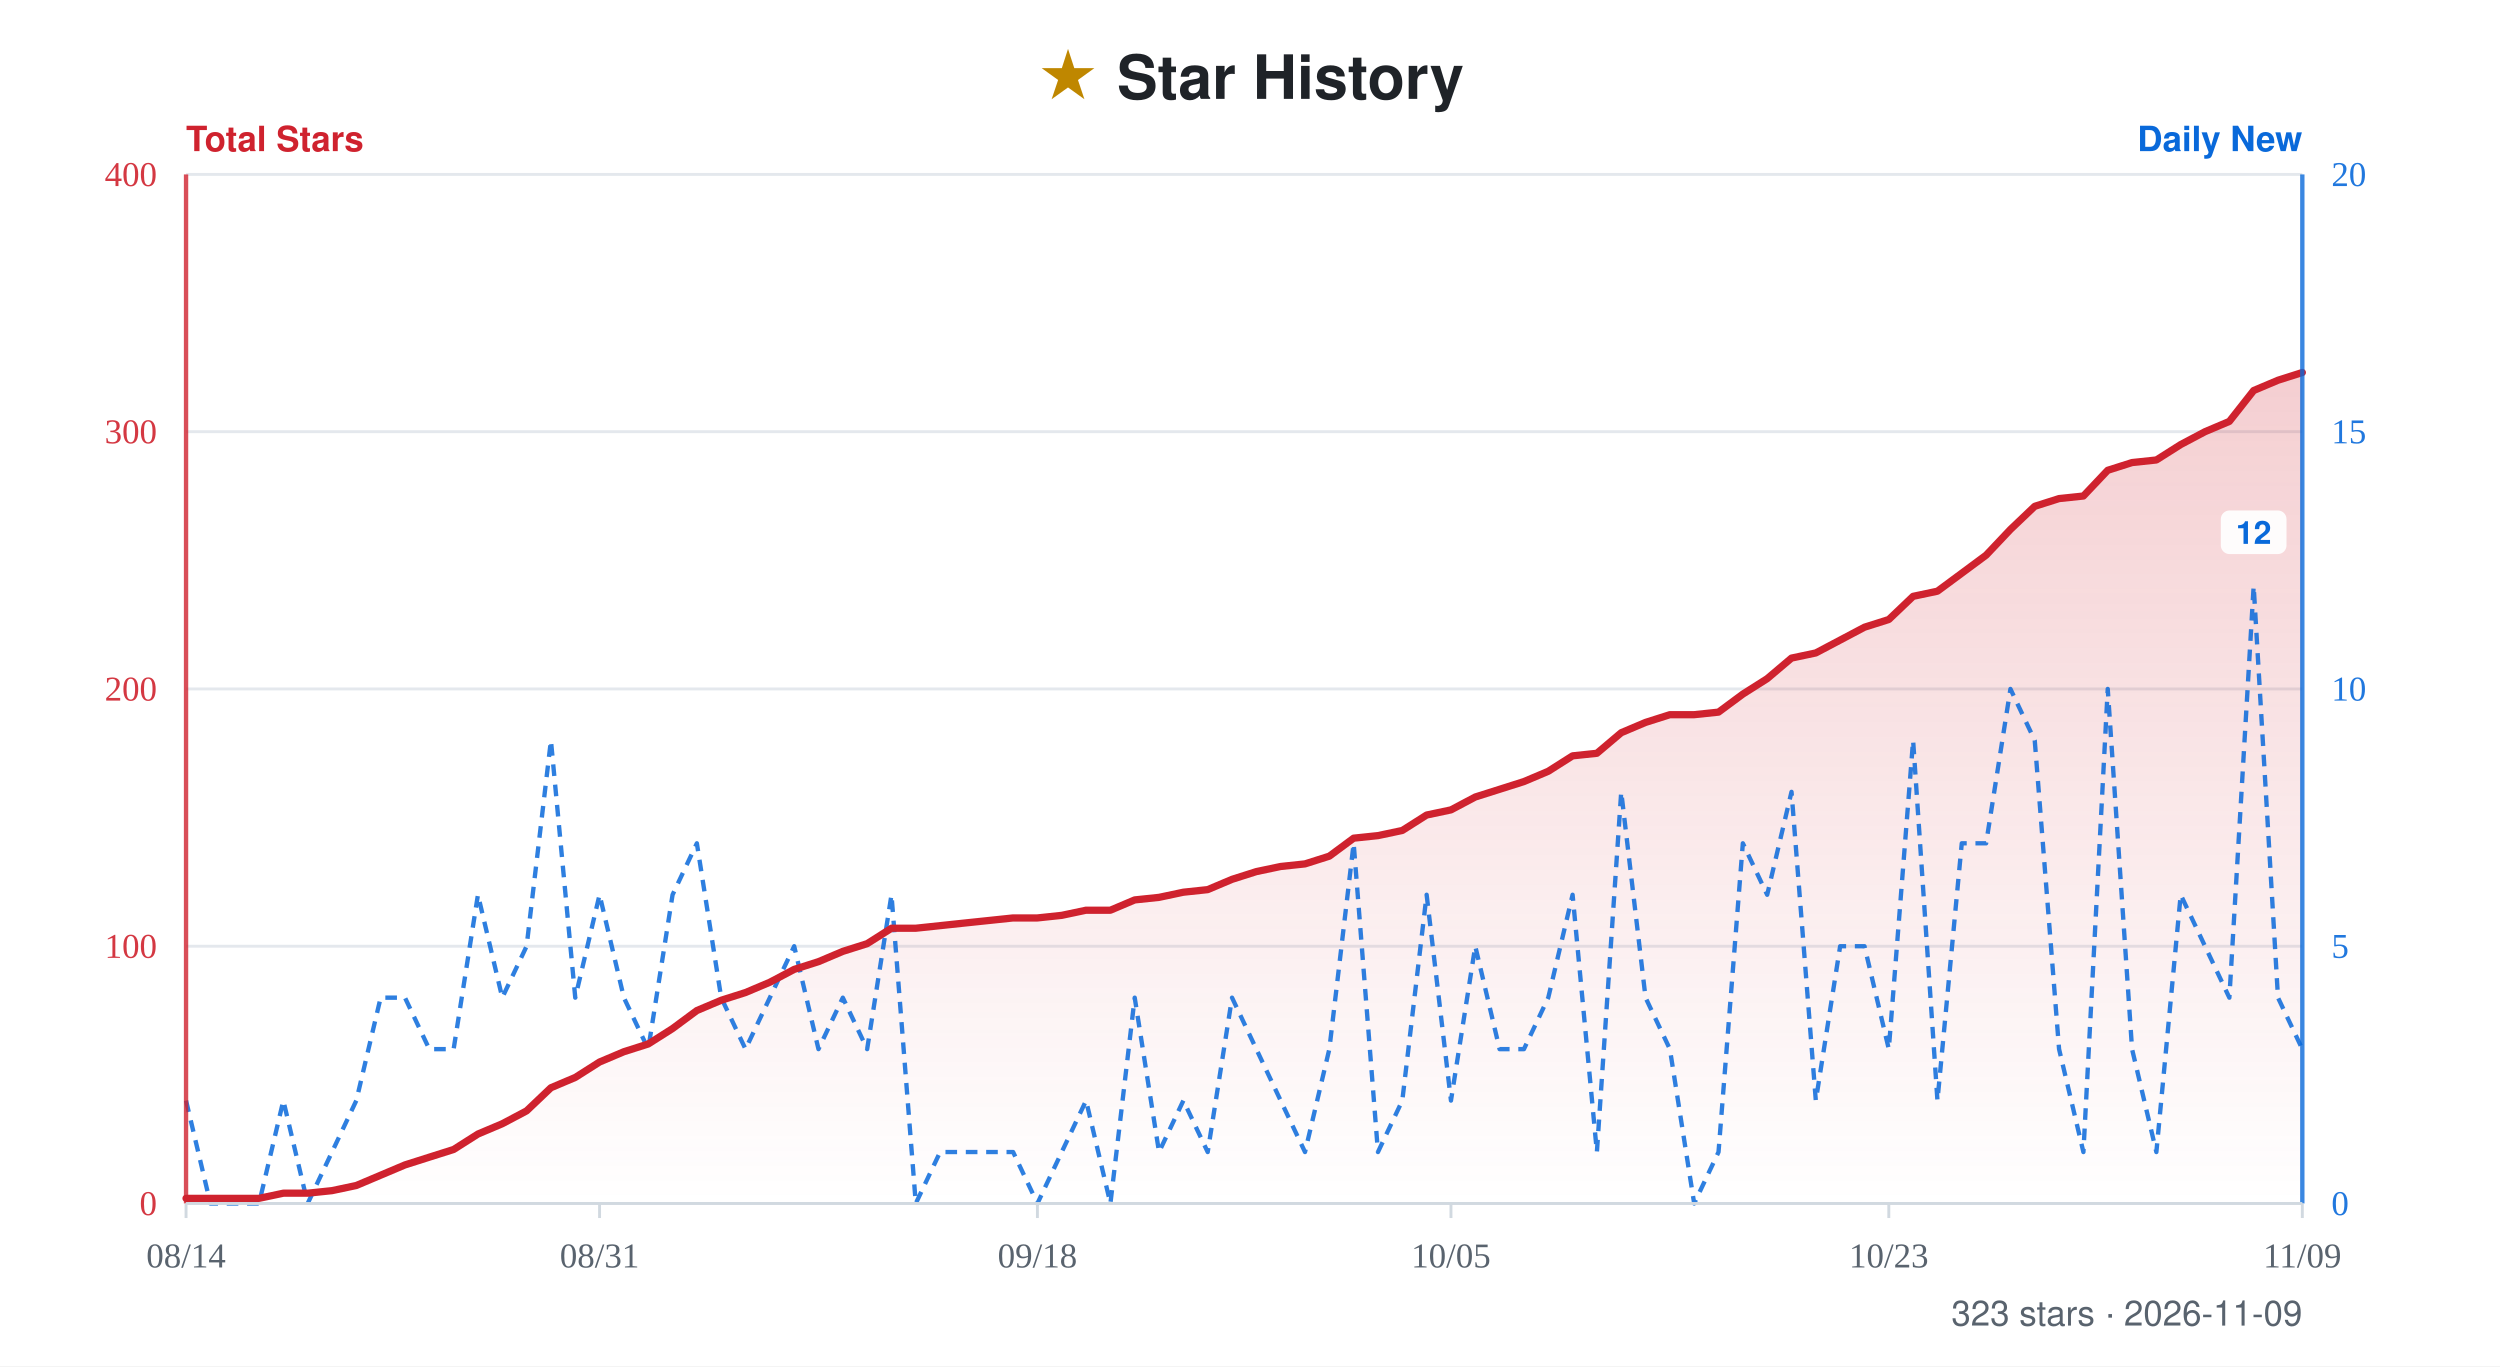
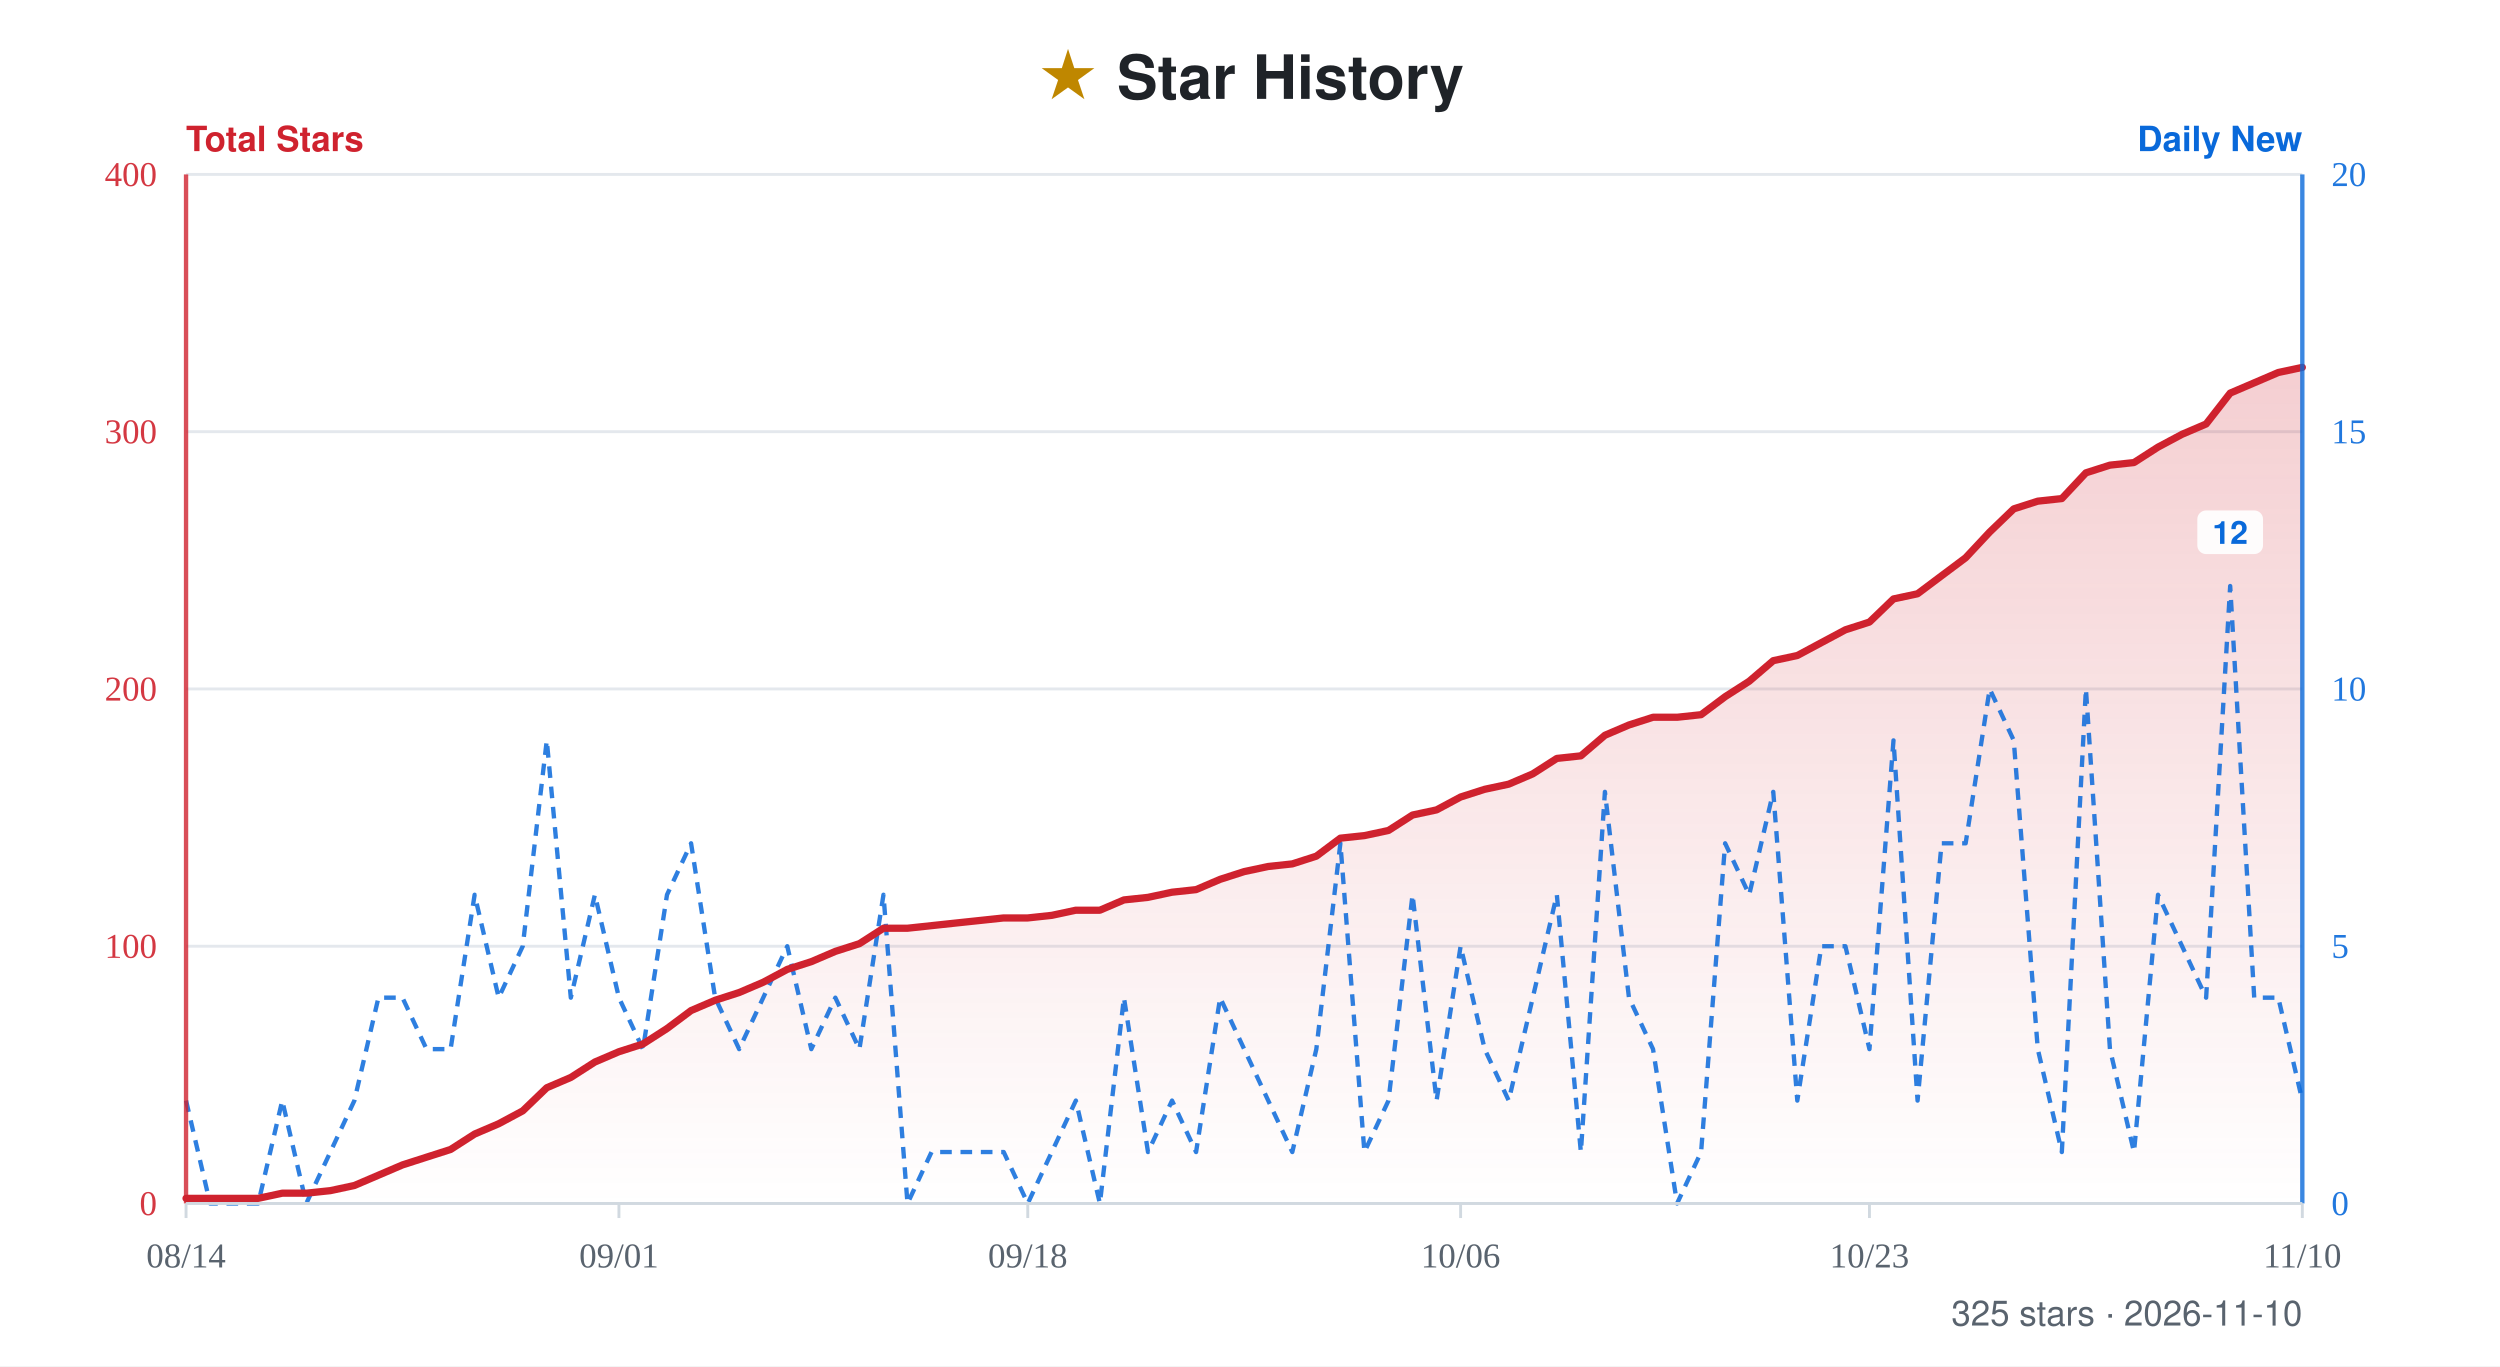
- <svg xmlns="http://www.w3.org/2000/svg" width="860" height="470" viewBox="0 0 860 470" role="img" aria-label="Star history for xiajiajun516/dsh-config-manager: 323 stars, series from 2026-08-14 to 2026-11-09">
+ <svg xmlns="http://www.w3.org/2000/svg" width="860" height="470" viewBox="0 0 860 470" role="img" aria-label="Star history for xiajiajun516/dsh-config-manager: 325 stars, series from 2026-08-14 to 2026-11-10">
  <defs>
    <linearGradient id="fill" x1="0" y1="0" x2="0" y2="1">
      <stop offset="0%" stop-color="#cf222e" stop-opacity="0.22" />
      <stop offset="100%" stop-color="#cf222e" stop-opacity="0" />
    </linearGradient>
  </defs>
  <rect width="860" height="470" fill="#ffffff" />
  <text x="50%" y="34" text-anchor="middle" font-family="-apple-system, BlinkMacSystemFont, 'Segoe UI', Helvetica, Arial, sans-serif" font-size="21" font-weight="700" fill="#1f2328">
    <tspan fill="#bf8700">★</tspan> Star History</text>
  <text x="64" y="52" font-family="-apple-system, BlinkMacSystemFont, 'Segoe UI', Helvetica, Arial, sans-serif" font-size="12" font-weight="600" fill="#cf222e">Total Stars</text>
  <text x="792" y="52" text-anchor="end" font-family="-apple-system, BlinkMacSystemFont, 'Segoe UI', Helvetica, Arial, sans-serif" font-size="12" font-weight="600" fill="#0969da">Daily New</text>
  <line x1="64" y1="60" x2="792" y2="60" stroke="#e4e8ed" stroke-width="1" />
  <text x="54" y="64" text-anchor="end" font-size="12" fill="#cf222e" opacity="0.9">400</text>
  <text x="802" y="64" text-anchor="start" font-size="12" fill="#0969da" opacity="0.9">20</text>
  <line x1="64" y1="148.5" x2="792" y2="148.5" stroke="#e4e8ed" stroke-width="1" />
  <text x="54" y="152.5" text-anchor="end" font-size="12" fill="#cf222e" opacity="0.9">300</text>
  <text x="802" y="152.5" text-anchor="start" font-size="12" fill="#0969da" opacity="0.9">15</text>
  <line x1="64" y1="237" x2="792" y2="237" stroke="#e4e8ed" stroke-width="1" />
  <text x="54" y="241" text-anchor="end" font-size="12" fill="#cf222e" opacity="0.9">200</text>
  <text x="802" y="241" text-anchor="start" font-size="12" fill="#0969da" opacity="0.9">10</text>
  <line x1="64" y1="325.5" x2="792" y2="325.5" stroke="#e4e8ed" stroke-width="1" />
  <text x="54" y="329.5" text-anchor="end" font-size="12" fill="#cf222e" opacity="0.9">100</text>
  <text x="802" y="329.5" text-anchor="start" font-size="12" fill="#0969da" opacity="0.9">5</text>
  <line x1="64" y1="414" x2="792" y2="414" stroke="#e4e8ed" stroke-width="1" />
  <text x="54" y="418" text-anchor="end" font-size="12" fill="#cf222e" opacity="0.9">0</text>
  <text x="802" y="418" text-anchor="start" font-size="12" fill="#0969da" opacity="0.9">0</text>
-   <path d="M64 414 L64 412.23 L72.37 412.23 L80.74 412.23 L89.1 412.23 L97.47 410.46 L105.84 410.46 L114.21 409.58 L122.57 407.81 L130.94 404.27 L139.31 400.73 L147.68 398.07 L156.05 395.42 L164.41 390.11 L172.78 386.57 L181.15 382.14 L189.52 374.18 L197.89 370.64 L206.25 365.33 L214.62 361.79 L222.99 359.13 L231.36 353.82 L239.72 347.63 L248.09 344.09 L256.46 341.43 L264.83 337.89 L273.2 333.47 L281.56 330.81 L289.93 327.27 L298.3 324.62 L306.67 319.31 L315.03 319.31 L323.4 318.42 L331.77 317.53 L340.14 316.65 L348.51 315.77 L356.87 315.77 L365.24 314.88 L373.61 313.11 L381.98 313.11 L390.34 309.57 L398.71 308.69 L407.08 306.92 L415.45 306.03 L423.82 302.49 L432.18 299.83 L440.55 298.07 L448.92 297.18 L457.29 294.52 L465.66 288.33 L474.02 287.45 L482.39 285.68 L490.76 280.37 L499.13 278.6 L507.49 274.17 L515.86 271.52 L524.23 268.86 L532.6 265.32 L540.97 260.01 L549.33 259.13 L557.7 252.05 L566.07 248.51 L574.44 245.85 L582.8 245.85 L591.17 244.97 L599.54 238.77 L607.91 233.46 L616.28 226.38 L624.64 224.61 L633.01 220.19 L641.38 215.76 L649.75 213.11 L658.11 205.14 L666.48 203.37 L674.85 197.18 L683.22 190.98 L691.59 182.13 L699.95 174.17 L708.32 171.51 L716.69 170.63 L725.06 161.78 L733.43 159.12 L741.79 158.23 L750.16 152.93 L758.53 148.5 L766.9 144.96 L775.26 134.34 L783.63 130.8 L792 128.14 L792 414 Z" fill="url(#fill)" />
-   <path d="M64 378.6 L72.37 414 L80.74 414 L89.1 414 L97.47 378.6 L105.84 414 L114.21 396.3 L122.57 378.6 L130.94 343.2 L139.31 343.2 L147.68 360.9 L156.05 360.9 L164.41 307.8 L172.78 343.2 L181.15 325.5 L189.52 254.7 L197.89 343.2 L206.25 307.8 L214.62 343.2 L222.99 360.9 L231.36 307.8 L239.72 290.1 L248.09 343.2 L256.46 360.9 L264.83 343.2 L273.2 325.5 L281.56 360.9 L289.93 343.2 L298.3 360.9 L306.67 307.8 L315.03 414 L323.4 396.3 L331.77 396.3 L340.14 396.3 L348.51 396.3 L356.87 414 L365.24 396.3 L373.61 378.6 L381.98 414 L390.34 343.2 L398.71 396.3 L407.08 378.6 L415.45 396.3 L423.82 343.2 L432.18 360.9 L440.55 378.6 L448.92 396.3 L457.29 360.9 L465.66 290.1 L474.02 396.3 L482.39 378.6 L490.76 307.8 L499.13 378.6 L507.49 325.5 L515.86 360.9 L524.23 360.9 L532.6 343.2 L540.97 307.8 L549.33 396.3 L557.7 272.4 L566.07 343.2 L574.44 360.9 L582.8 414 L591.17 396.3 L599.54 290.1 L607.91 307.8 L616.28 272.4 L624.64 378.6 L633.01 325.5 L641.38 325.5 L649.75 360.9 L658.11 254.7 L666.48 378.6 L674.85 290.1 L683.22 290.1 L691.59 237 L699.95 254.7 L708.32 360.9 L716.69 396.3 L725.06 237 L733.43 360.9 L741.79 396.3 L750.16 307.8 L758.53 325.5 L766.9 343.2 L775.26 201.6 L783.63 343.2 L792 360.9" fill="none" stroke="#0969da" stroke-width="1.5" stroke-dasharray="4 3" stroke-linejoin="round" opacity="0.85" />
+   <path d="M64 414 L64 412.23 L72.27 412.23 L80.55 412.23 L88.82 412.23 L97.09 410.46 L105.36 410.46 L113.64 409.58 L121.91 407.81 L130.18 404.27 L138.45 400.73 L146.73 398.07 L155 395.42 L163.27 390.11 L171.55 386.57 L179.82 382.14 L188.09 374.18 L196.36 370.64 L204.64 365.33 L212.91 361.79 L221.18 359.13 L229.45 353.82 L237.73 347.63 L246 344.09 L254.27 341.43 L262.55 337.89 L270.82 333.47 L279.09 330.81 L287.36 327.27 L295.64 324.62 L303.91 319.31 L312.18 319.31 L320.45 318.42 L328.73 317.53 L337 316.65 L345.27 315.77 L353.55 315.77 L361.82 314.88 L370.09 313.11 L378.36 313.11 L386.64 309.57 L394.91 308.69 L403.18 306.92 L411.45 306.03 L419.73 302.49 L428 299.83 L436.27 298.07 L444.55 297.18 L452.82 294.52 L461.09 288.33 L469.36 287.45 L477.64 285.68 L485.91 280.37 L494.18 278.6 L502.45 274.17 L510.73 271.52 L519 269.75 L527.27 266.21 L535.55 260.9 L543.82 260.01 L552.09 252.93 L560.36 249.39 L568.64 246.74 L576.91 246.74 L585.18 245.85 L593.45 239.66 L601.73 234.35 L610 227.27 L618.27 225.5 L626.55 221.07 L634.82 216.65 L643.09 213.99 L651.36 206.03 L659.64 204.26 L667.91 198.06 L676.18 191.87 L684.45 183.02 L692.73 175.05 L701 172.4 L709.27 171.51 L717.55 162.66 L725.82 160.01 L734.09 159.12 L742.36 153.81 L750.64 149.39 L758.91 145.85 L767.18 135.23 L775.45 131.69 L783.73 128.14 L792 126.38 L792 414 Z" fill="url(#fill)" />
+   <path d="M64 378.6 L72.27 414 L80.55 414 L88.82 414 L97.09 378.6 L105.36 414 L113.64 396.3 L121.91 378.6 L130.18 343.2 L138.45 343.2 L146.73 360.9 L155 360.9 L163.27 307.8 L171.55 343.2 L179.82 325.5 L188.09 254.7 L196.36 343.2 L204.64 307.8 L212.91 343.2 L221.18 360.9 L229.45 307.8 L237.73 290.1 L246 343.2 L254.27 360.9 L262.55 343.2 L270.82 325.5 L279.09 360.9 L287.36 343.2 L295.64 360.9 L303.91 307.8 L312.18 414 L320.45 396.3 L328.73 396.3 L337 396.3 L345.27 396.3 L353.55 414 L361.82 396.3 L370.09 378.6 L378.36 414 L386.64 343.2 L394.91 396.3 L403.18 378.6 L411.45 396.3 L419.73 343.2 L428 360.9 L436.27 378.6 L444.55 396.3 L452.82 360.9 L461.09 290.1 L469.36 396.3 L477.64 378.6 L485.91 307.8 L494.18 378.6 L502.45 325.5 L510.73 360.9 L519 378.6 L527.27 343.2 L535.55 307.8 L543.82 396.3 L552.09 272.4 L560.36 343.2 L568.64 360.9 L576.91 414 L585.18 396.3 L593.45 290.1 L601.73 307.8 L610 272.4 L618.27 378.6 L626.55 325.5 L634.82 325.5 L643.09 360.9 L651.36 254.7 L659.64 378.6 L667.91 290.1 L676.18 290.1 L684.45 237 L692.73 254.7 L701 360.9 L709.27 396.3 L717.55 237 L725.82 360.9 L734.09 396.3 L742.36 307.8 L750.64 325.5 L758.91 343.2 L767.18 201.6 L775.45 343.2 L783.73 343.2 L792 378.6" fill="none" stroke="#0969da" stroke-width="1.5" stroke-dasharray="4 3" stroke-linejoin="round" opacity="0.85" />
  <g>
-     <rect x="763.96" y="175.6" width="22.6" height="15" rx="3" fill="#ffffff" opacity="0.92" />
-     <text x="775.26" y="187.1" text-anchor="middle" font-family="-apple-system, BlinkMacSystemFont, 'Segoe UI', Helvetica, Arial, sans-serif" font-size="11" font-weight="600" fill="#0969da">12</text>
+     <rect x="755.88" y="175.6" width="22.6" height="15" rx="3" fill="#ffffff" opacity="0.92" />
+     <text x="767.18" y="187.1" text-anchor="middle" font-family="-apple-system, BlinkMacSystemFont, 'Segoe UI', Helvetica, Arial, sans-serif" font-size="11" font-weight="600" fill="#0969da">12</text>
  </g>
-   <path d="M64 412.23 L72.37 412.23 L80.74 412.23 L89.1 412.23 L97.47 410.46 L105.84 410.46 L114.21 409.58 L122.57 407.81 L130.94 404.27 L139.31 400.73 L147.68 398.07 L156.05 395.42 L164.41 390.11 L172.78 386.57 L181.15 382.14 L189.52 374.18 L197.89 370.64 L206.25 365.33 L214.62 361.79 L222.99 359.13 L231.36 353.82 L239.72 347.63 L248.09 344.09 L256.46 341.43 L264.83 337.89 L273.2 333.47 L281.56 330.81 L289.93 327.27 L298.3 324.62 L306.67 319.31 L315.03 319.31 L323.4 318.42 L331.77 317.53 L340.14 316.65 L348.51 315.77 L356.87 315.77 L365.24 314.88 L373.61 313.11 L381.98 313.11 L390.34 309.57 L398.71 308.69 L407.08 306.92 L415.45 306.03 L423.82 302.49 L432.18 299.83 L440.55 298.07 L448.92 297.18 L457.29 294.52 L465.66 288.33 L474.02 287.45 L482.39 285.68 L490.76 280.37 L499.13 278.6 L507.49 274.17 L515.86 271.52 L524.23 268.86 L532.6 265.32 L540.97 260.01 L549.33 259.13 L557.7 252.05 L566.07 248.51 L574.44 245.85 L582.8 245.85 L591.17 244.97 L599.54 238.77 L607.91 233.46 L616.28 226.38 L624.64 224.61 L633.01 220.19 L641.38 215.76 L649.75 213.11 L658.11 205.14 L666.48 203.37 L674.85 197.18 L683.22 190.98 L691.59 182.13 L699.95 174.17 L708.32 171.51 L716.69 170.63 L725.06 161.78 L733.43 159.12 L741.79 158.23 L750.16 152.93 L758.53 148.5 L766.9 144.96 L775.26 134.34 L783.63 130.8 L792 128.14" fill="none" stroke="#cf222e" stroke-width="2.5" stroke-linejoin="round" stroke-linecap="round" />
+   <path d="M64 412.23 L72.27 412.23 L80.55 412.23 L88.82 412.23 L97.09 410.46 L105.36 410.46 L113.64 409.58 L121.91 407.81 L130.18 404.27 L138.45 400.73 L146.73 398.07 L155 395.42 L163.27 390.11 L171.55 386.57 L179.82 382.14 L188.09 374.18 L196.36 370.64 L204.64 365.33 L212.91 361.79 L221.18 359.13 L229.45 353.82 L237.73 347.63 L246 344.09 L254.27 341.43 L262.55 337.89 L270.82 333.47 L279.09 330.81 L287.36 327.27 L295.64 324.62 L303.91 319.31 L312.18 319.31 L320.45 318.42 L328.73 317.53 L337 316.65 L345.27 315.77 L353.55 315.77 L361.82 314.88 L370.09 313.11 L378.36 313.11 L386.64 309.57 L394.91 308.69 L403.18 306.92 L411.45 306.03 L419.73 302.49 L428 299.83 L436.27 298.07 L444.55 297.18 L452.82 294.52 L461.09 288.33 L469.36 287.45 L477.64 285.68 L485.91 280.37 L494.18 278.6 L502.45 274.17 L510.73 271.52 L519 269.75 L527.27 266.21 L535.55 260.9 L543.82 260.01 L552.09 252.93 L560.36 249.39 L568.64 246.74 L576.91 246.74 L585.18 245.85 L593.45 239.66 L601.73 234.35 L610 227.27 L618.27 225.5 L626.55 221.07 L634.82 216.65 L643.09 213.99 L651.36 206.03 L659.64 204.26 L667.91 198.06 L676.18 191.87 L684.45 183.02 L692.73 175.05 L701 172.4 L709.27 171.51 L717.55 162.66 L725.82 160.01 L734.09 159.12 L742.36 153.81 L750.64 149.39 L758.91 145.85 L767.18 135.23 L775.45 131.69 L783.73 128.14 L792 126.38" fill="none" stroke="#cf222e" stroke-width="2.5" stroke-linejoin="round" stroke-linecap="round" />
  <line x1="64" y1="60" x2="64" y2="414" stroke="#cf222e" stroke-width="1.5" opacity="0.8" />
  <line x1="792" y1="60" x2="792" y2="414" stroke="#0969da" stroke-width="1.5" opacity="0.8" />
  <line x1="64" y1="414" x2="792" y2="414" stroke="#d1d9e0" stroke-width="1" />
  <line x1="64" y1="414" x2="64" y2="419" stroke="#d1d9e0" stroke-width="1" />
  <text x="64" y="436" text-anchor="middle" font-size="12" fill="#59636e">08/14</text>
-   <line x1="206.25" y1="414" x2="206.25" y2="419" stroke="#d1d9e0" stroke-width="1" />
-   <text x="206.25" y="436" text-anchor="middle" font-size="12" fill="#59636e">08/31</text>
-   <line x1="356.87" y1="414" x2="356.87" y2="419" stroke="#d1d9e0" stroke-width="1" />
-   <text x="356.87" y="436" text-anchor="middle" font-size="12" fill="#59636e">09/18</text>
-   <line x1="499.13" y1="414" x2="499.13" y2="419" stroke="#d1d9e0" stroke-width="1" />
-   <text x="499.13" y="436" text-anchor="middle" font-size="12" fill="#59636e">10/05</text>
-   <line x1="649.75" y1="414" x2="649.75" y2="419" stroke="#d1d9e0" stroke-width="1" />
-   <text x="649.75" y="436" text-anchor="middle" font-size="12" fill="#59636e">10/23</text>
+   <line x1="212.91" y1="414" x2="212.91" y2="419" stroke="#d1d9e0" stroke-width="1" />
+   <text x="212.91" y="436" text-anchor="middle" font-size="12" fill="#59636e">09/01</text>
+   <line x1="353.55" y1="414" x2="353.55" y2="419" stroke="#d1d9e0" stroke-width="1" />
+   <text x="353.55" y="436" text-anchor="middle" font-size="12" fill="#59636e">09/18</text>
+   <line x1="502.45" y1="414" x2="502.45" y2="419" stroke="#d1d9e0" stroke-width="1" />
+   <text x="502.45" y="436" text-anchor="middle" font-size="12" fill="#59636e">10/06</text>
+   <line x1="643.09" y1="414" x2="643.09" y2="419" stroke="#d1d9e0" stroke-width="1" />
+   <text x="643.09" y="436" text-anchor="middle" font-size="12" fill="#59636e">10/23</text>
  <line x1="792" y1="414" x2="792" y2="419" stroke="#d1d9e0" stroke-width="1" />
-   <text x="792" y="436" text-anchor="middle" font-size="12" fill="#59636e">11/09</text>
-   <text x="792" y="456" text-anchor="end" font-family="-apple-system, BlinkMacSystemFont, 'Segoe UI', Helvetica, Arial, sans-serif" font-size="12" fill="#59636e">323 stars · 2026-11-09</text>
+   <text x="792" y="436" text-anchor="middle" font-size="12" fill="#59636e">11/10</text>
+   <text x="792" y="456" text-anchor="end" font-family="-apple-system, BlinkMacSystemFont, 'Segoe UI', Helvetica, Arial, sans-serif" font-size="12" fill="#59636e">325 stars · 2026-11-10</text>
</svg>
